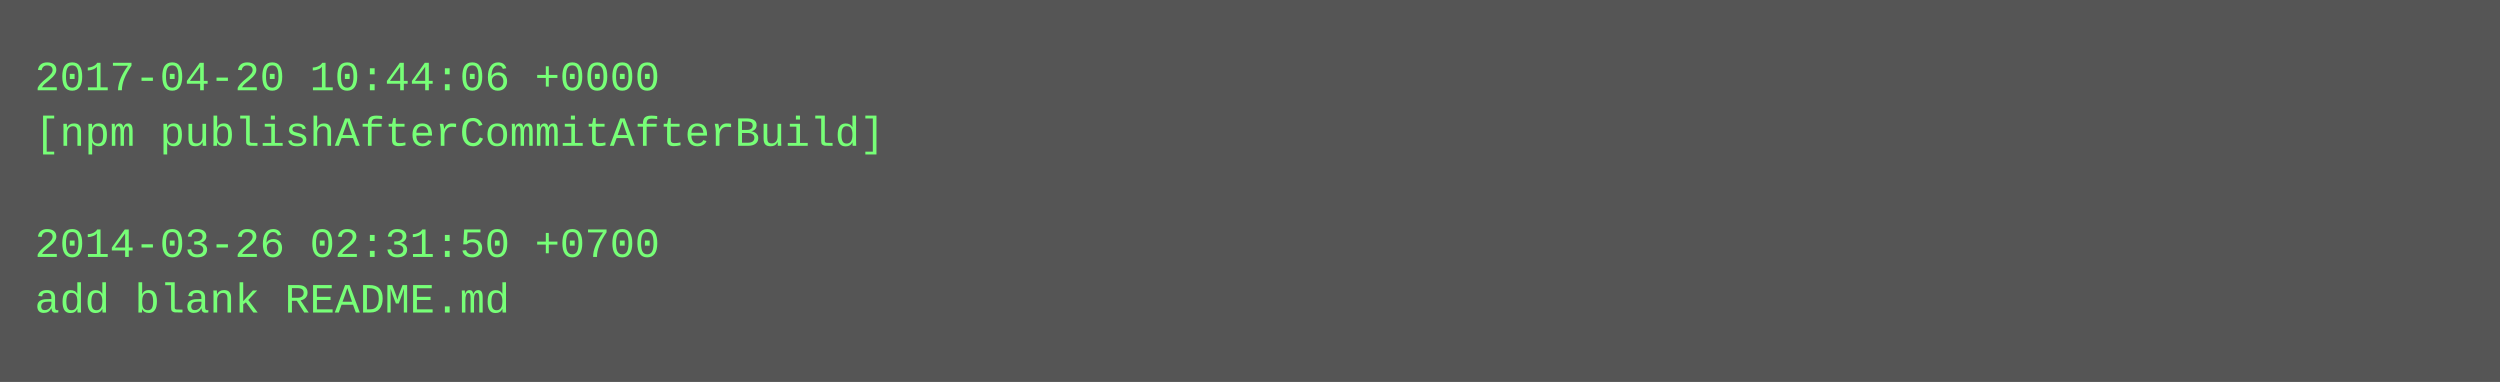
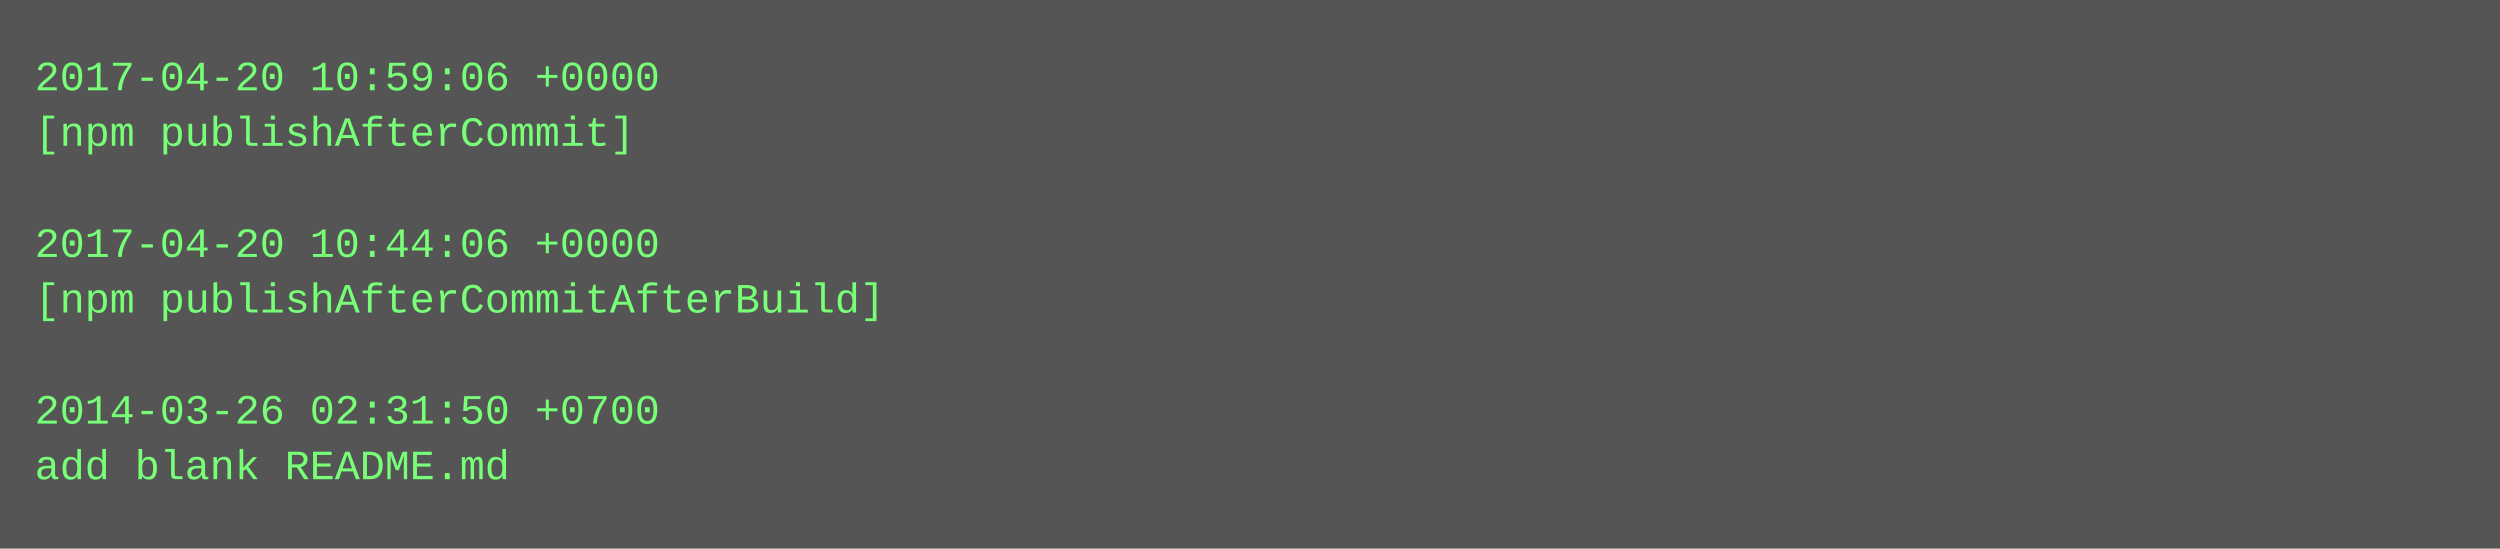
- <svg xmlns="http://www.w3.org/2000/svg" height="110" width="720">
-   <rect height="110" fill="#555" width="720" />
+ <svg xmlns="http://www.w3.org/2000/svg" height="158" width="720">
+   <rect height="158" fill="#555" width="720" />
  <text fill="#7f7" font-family="Courier New" font-size="12" xml:space="preserve">
-     <tspan x="10" y="26">2017-04-20 10:44:06 +0000</tspan>
-     <tspan x="10" y="42">[npm publishAfterCommitAfterBuild]</tspan>
+     <tspan x="10" y="26">2017-04-20 10:59:06 +0000</tspan>
+     <tspan x="10" y="42">[npm publishAfterCommit]</tspan>
    <tspan x="10" y="58" />
-     <tspan x="10" y="74">2014-03-26 02:31:50 +0700</tspan>
-     <tspan x="10" y="90">add blank README.md</tspan>
+     <tspan x="10" y="74">2017-04-20 10:44:06 +0000</tspan>
+     <tspan x="10" y="90">[npm publishAfterCommitAfterBuild]</tspan>
+     <tspan x="10" y="106" />
+     <tspan x="10" y="122">2014-03-26 02:31:50 +0700</tspan>
+     <tspan x="10" y="138">add blank README.md</tspan>
  </text>
</svg>
